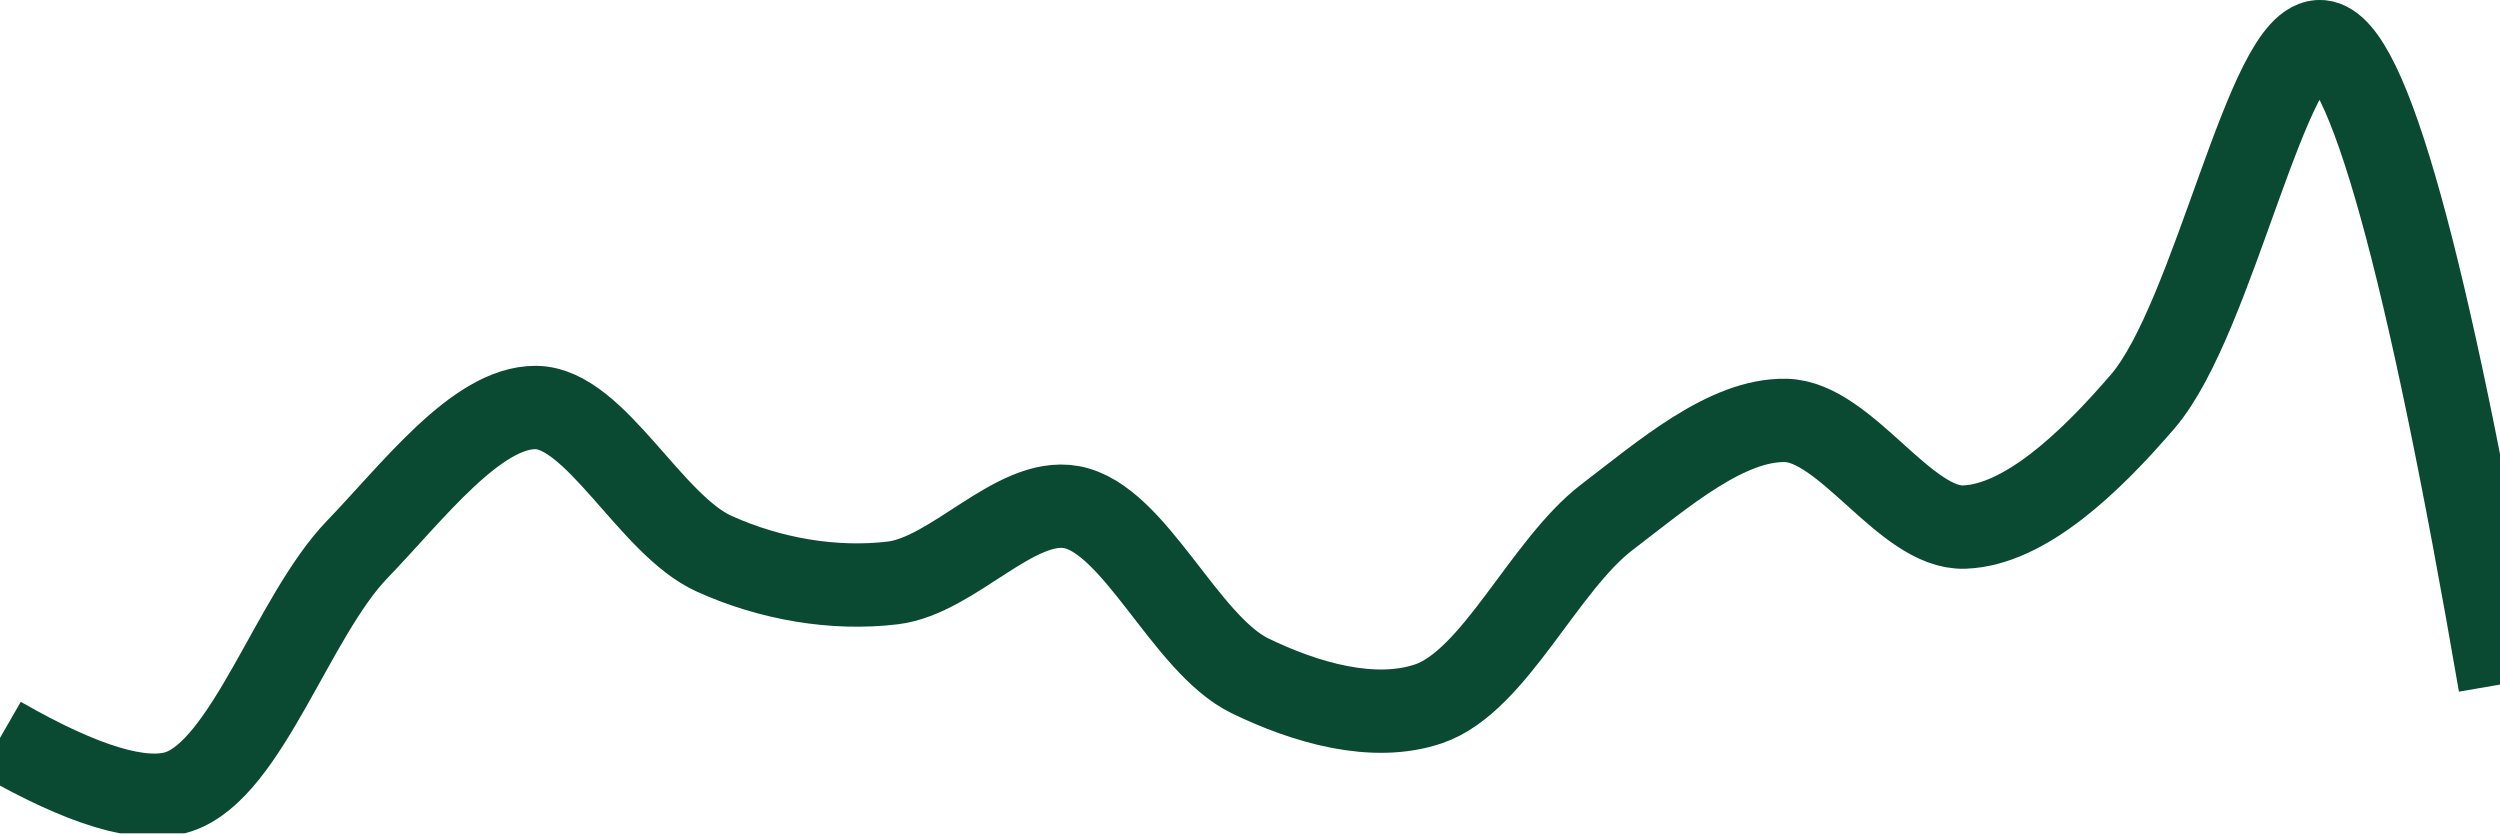
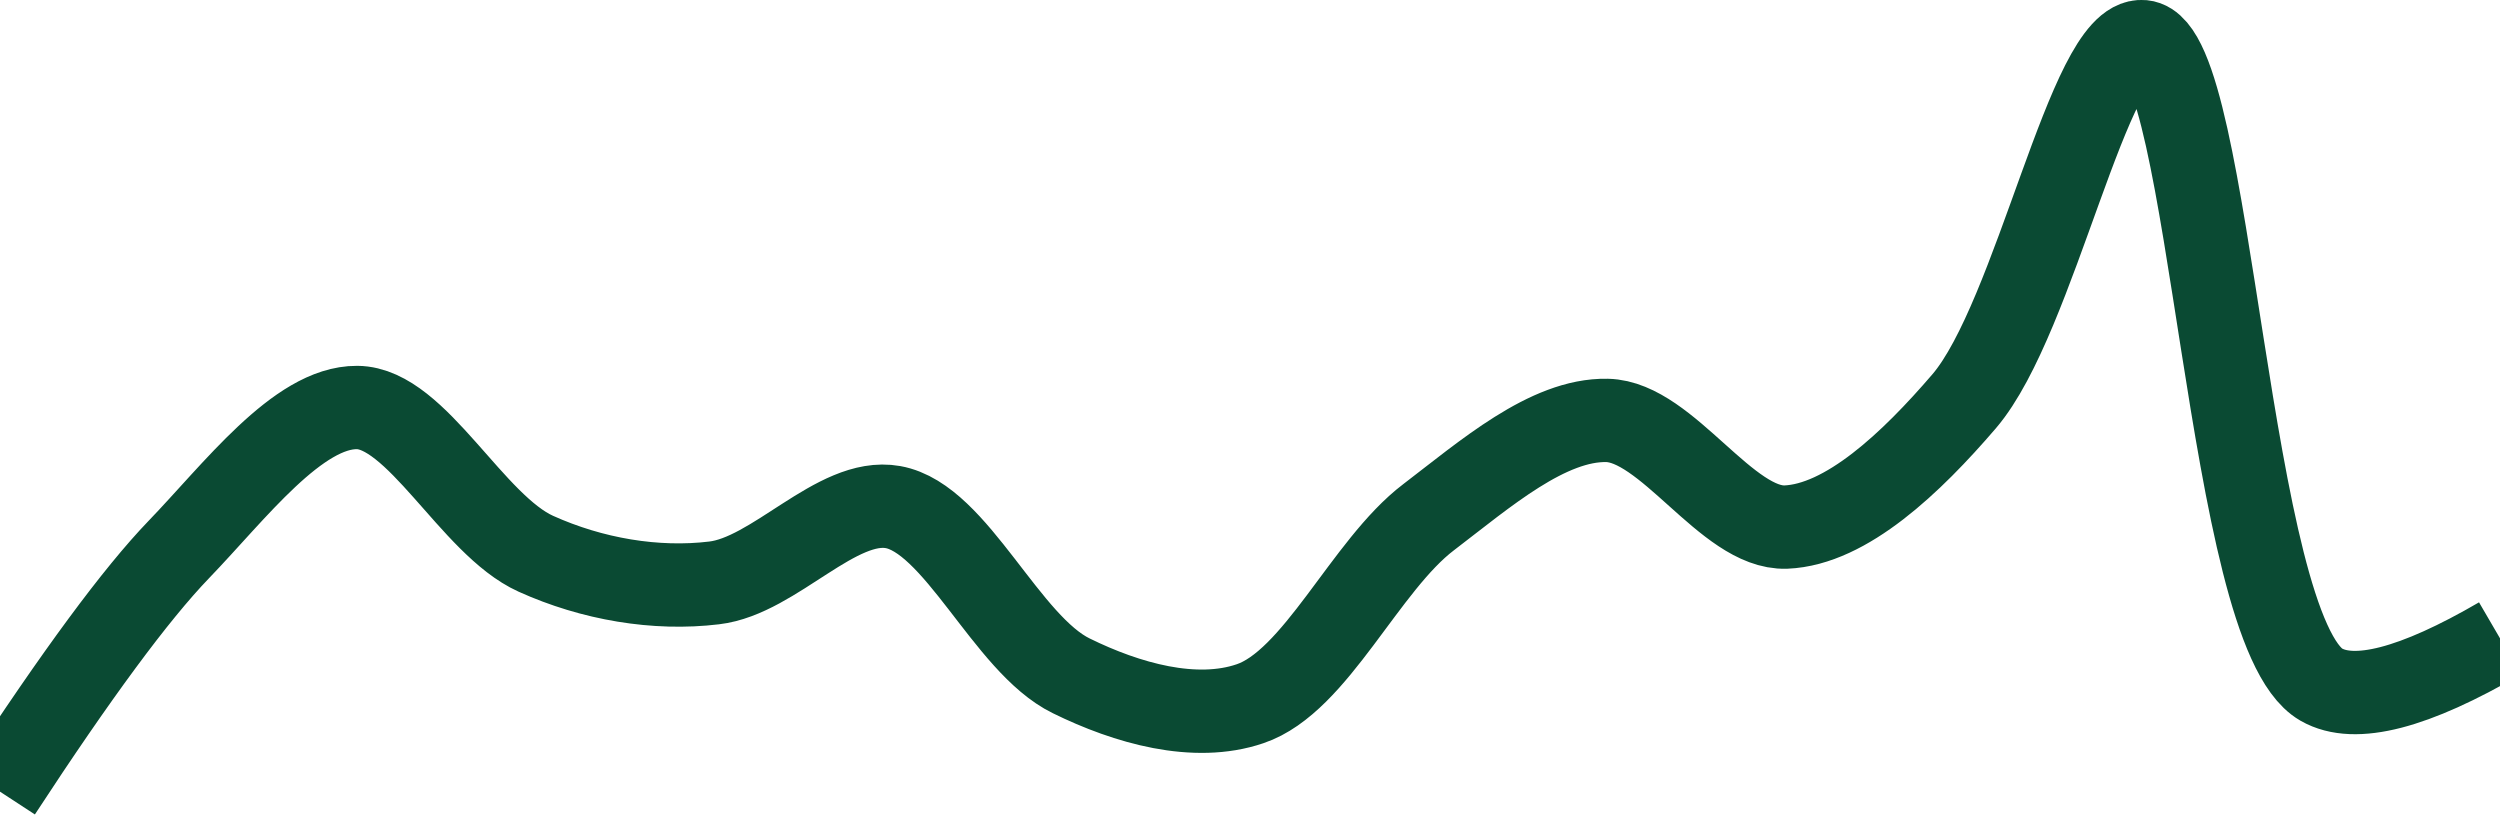
<svg xmlns="http://www.w3.org/2000/svg" class="main-svg" width="60" height="20" style="" viewBox="0 0 60 20">
  <rect x="0" y="0" width="60" height="20" style="fill: rgb(0, 0, 0); fill-opacity: 0;" />
-   <defs id="defs-01f4cf">
+   <defs id="defs-3dbef3">
    <g class="clips">
-       <clipPath id="clip01f4cfxyplot" class="plotclip">
+       <clipPath id="clip3dbef3xyplot" class="plotclip">
        <rect width="60" height="20" />
      </clipPath>
-       <clipPath class="axesclip" id="clip01f4cfx">
+       <clipPath class="axesclip" id="clip3dbef3x">
        <rect x="0" y="0" width="60" height="20" />
      </clipPath>
-       <clipPath class="axesclip" id="clip01f4cfy">
+       <clipPath class="axesclip" id="clip3dbef3y">
        <rect x="0" y="0" width="60" height="20" />
      </clipPath>
-       <clipPath class="axesclip" id="clip01f4cfxy">
+       <clipPath class="axesclip" id="clip3dbef3xy">
        <rect x="0" y="0" width="60" height="20" />
      </clipPath>
    </g>
    <g class="gradients" />
    <g class="patterns" />
  </defs>
  <g class="bglayer">
    <rect class="bg" x="0" y="0" width="60" height="20" style="fill: rgb(0, 0, 0); fill-opacity: 0; stroke-width: 0;" />
  </g>
  <g class="layer-below">
    <g class="imagelayer" />
    <g class="shapelayer" />
  </g>
  <g class="cartesianlayer">
    <g class="subplot xy">
      <g class="layer-subplot">
        <g class="shapelayer" />
        <g class="imagelayer" />
      </g>
      <g class="minor-gridlayer">
        <g class="x" />
        <g class="y" />
      </g>
      <g class="gridlayer">
        <g class="x" />
        <g class="y" />
      </g>
      <g class="zerolinelayer" />
      <g class="layer-between">
        <g class="shapelayer" />
        <g class="imagelayer" />
      </g>
      <path class="xlines-below" />
      <path class="ylines-below" />
      <g class="overlines-below" />
      <g class="xaxislayer-below" />
      <g class="yaxislayer-below" />
      <g class="overaxes-below" />
      <g class="overplot">
-         <g class="xy" transform="" clip-path="url(#clip01f4cfxyplot)">
+         <g class="xy" transform="" clip-path="url(#clip3dbef3xyplot)">
          <g class="scatterlayer mlayer">
-             <g class="trace scatter trace48b848" style="stroke-miterlimit: 2; opacity: 1;">
+             <g class="trace scatter trace202be8" style="stroke-miterlimit: 2; opacity: 1;">
              <g class="fills" />
              <g class="errorbars" />
              <g class="lines">
-                 <path class="js-line" d="M0,17.71Q2.99,19.43 4.29,19C5.93,18.45 7.03,14.79 8.57,13.19C9.91,11.8 11.44,9.77 12.86,9.78C14.29,9.79 15.61,12.6 17.14,13.29C18.49,13.9 20.02,14.16 21.43,13.99C22.88,13.81 24.36,11.93 25.71,12.17C27.23,12.44 28.44,15.46 30,16.22C31.34,16.87 32.97,17.34 34.29,16.89C35.87,16.35 37.05,13.57 38.57,12.41C39.92,11.38 41.44,10.06 42.86,10.09C44.3,10.12 45.73,12.7 47.14,12.65C48.59,12.6 50.16,11.11 51.43,9.63C53.15,7.62 54.42,0.88 55.71,1Q57.37,1.16 60,16.43" style="vector-effect: none; fill: none; stroke: rgb(10, 74, 51); stroke-opacity: 1; stroke-width: 2px; opacity: 1;" />
+                 <path class="js-line" d="M0,19Q2.75,14.79 4.29,13.19C5.63,11.8 7.15,9.77 8.57,9.78C10,9.79 11.33,12.6 12.86,13.29C14.21,13.9 15.74,14.16 17.14,13.99C18.59,13.82 20.08,11.93 21.43,12.17C22.95,12.44 24.15,15.46 25.71,16.22C27.05,16.88 28.68,17.34 30,16.89C31.58,16.36 32.76,13.57 34.29,12.41C35.64,11.38 37.15,10.06 38.57,10.09C40.01,10.12 41.45,12.7 42.86,12.65C44.31,12.59 45.87,11.11 47.14,9.63C48.86,7.62 50.14,0.88 51.43,1C53.09,1.16 53.44,15.12 55.71,16.43Q56.91,17.12 60,15.32" style="vector-effect: none; fill: none; stroke: rgb(10, 74, 51); stroke-opacity: 1; stroke-width: 2px; opacity: 1;" />
              </g>
              <g class="points" />
              <g class="text" />
            </g>
          </g>
        </g>
      </g>
      <path class="xlines-above crisp" d="M0,0" style="fill: none;" />
      <path class="ylines-above crisp" d="M0,0" style="fill: none;" />
      <g class="overlines-above" />
      <g class="xaxislayer-above" />
      <g class="yaxislayer-above" />
      <g class="overaxes-above" />
    </g>
  </g>
  <g class="polarlayer" />
  <g class="smithlayer" />
  <g class="ternarylayer" />
  <g class="geolayer" />
  <g class="funnelarealayer" />
  <g class="pielayer" />
  <g class="iciclelayer" />
  <g class="treemaplayer" />
  <g class="sunburstlayer" />
  <g class="glimages" />
-   <defs id="topdefs-01f4cf">
+   <defs id="topdefs-3dbef3">
    <g class="clips" />
  </defs>
  <g class="layer-above">
    <g class="imagelayer" />
    <g class="shapelayer" />
  </g>
  <g class="infolayer">
    <g class="g-gtitle" />
  </g>
</svg>
